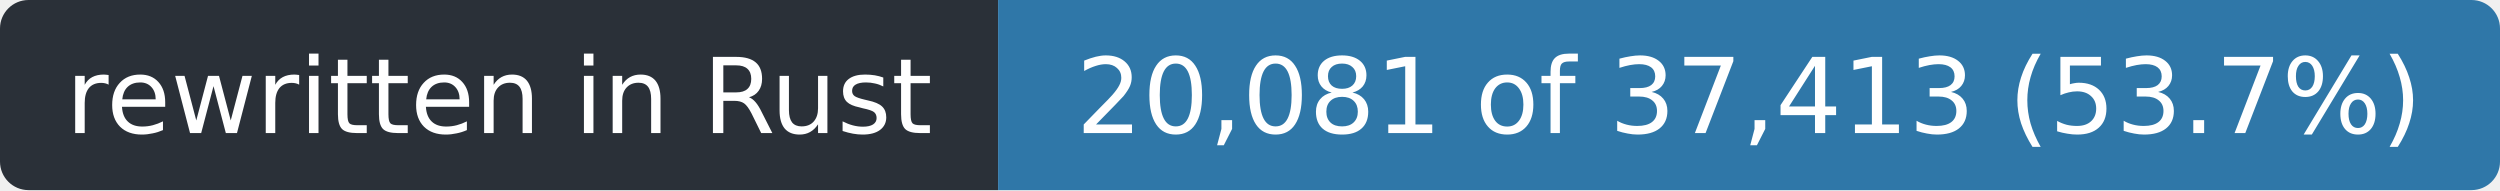
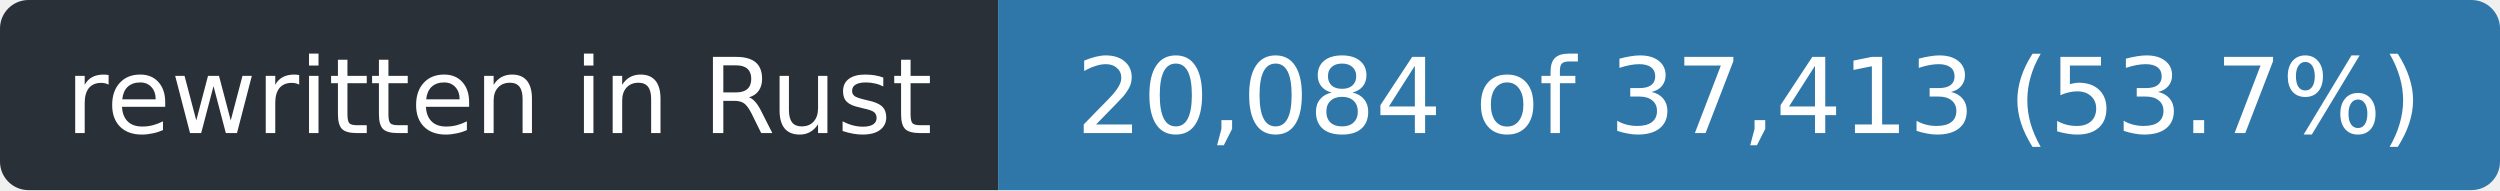
- <svg xmlns="http://www.w3.org/2000/svg" width="263" height="20" role="img" aria-label="rewritten in Rust: 20,081 of 37,413 (53.7%)">
+ <svg xmlns="http://www.w3.org/2000/svg" width="263" height="20" role="img" aria-label="rewritten in Rust: 20,084 of 37,413 (53.7%)">
  <clipPath id="r">
    <rect width="263" height="20" rx="3" />
  </clipPath>
  <g clip-path="url(#r)">
    <rect width="105" height="20" fill="#2a3038" />
    <rect x="105" width="158" height="20" fill="#2f77a8" />
  </g>
  <g fill="#fff" font-family="Verdana,Geneva,DejaVu Sans,sans-serif" font-size="11" text-anchor="middle">
    <text x="52.5" y="14" textLength="93">rewritten in Rust</text>
-     <text x="184.0" y="14" textLength="146">20,081 of 37,413 (53.7%)</text>
+     <text x="184.0" y="14" textLength="146">20,084 of 37,413 (53.7%)</text>
  </g>
</svg>
